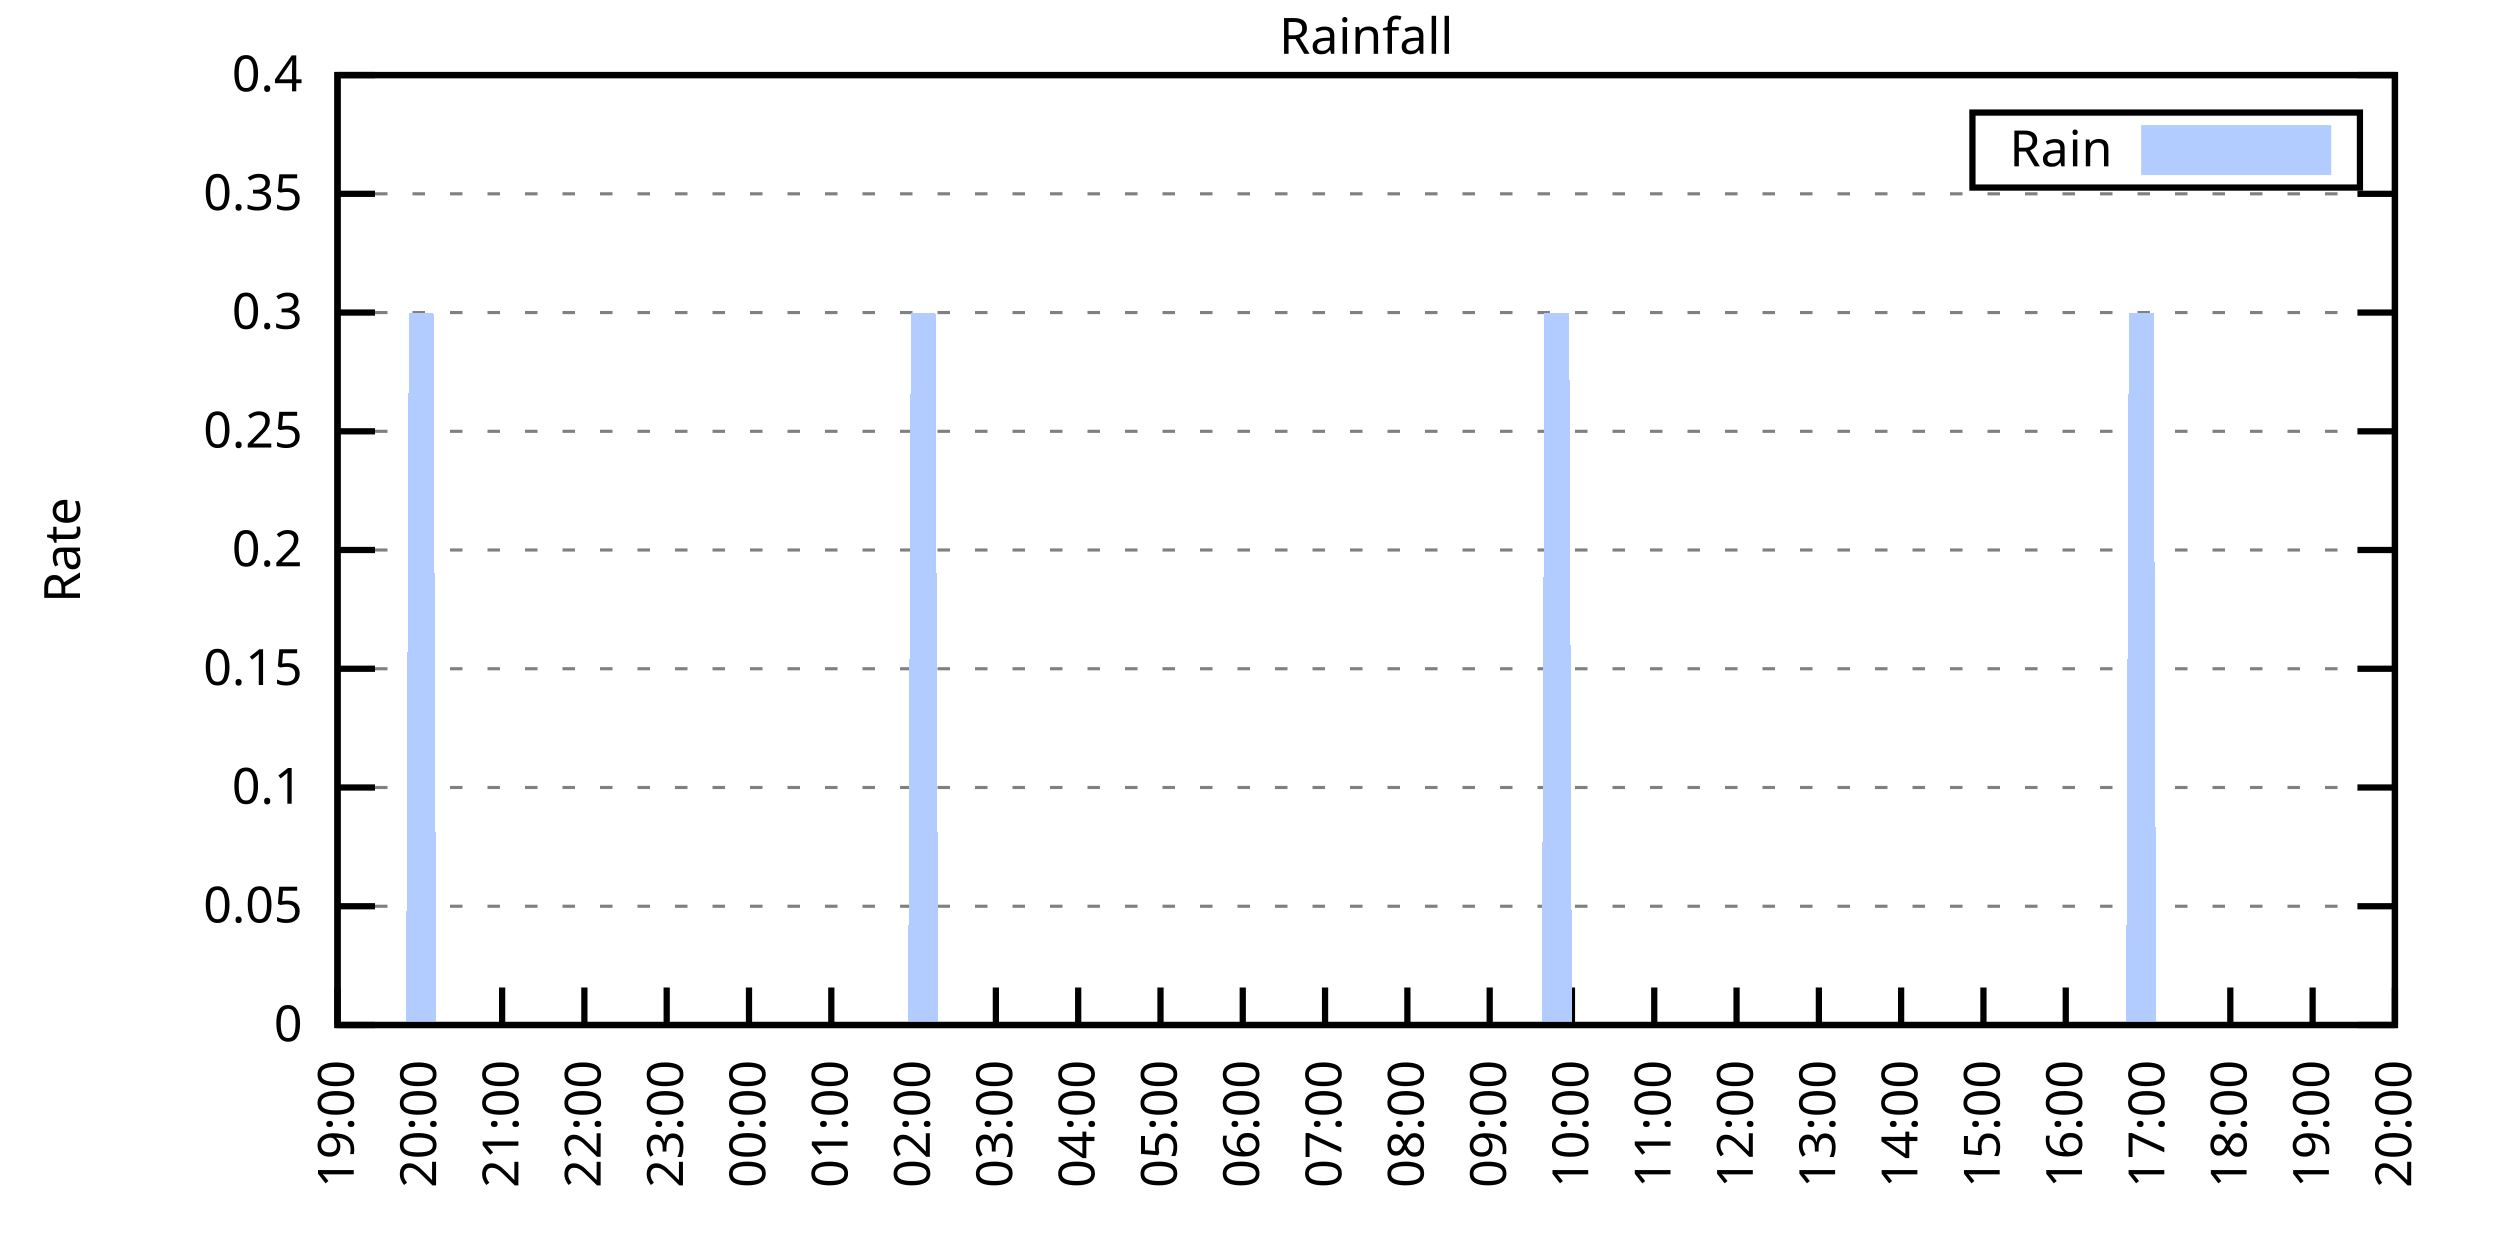
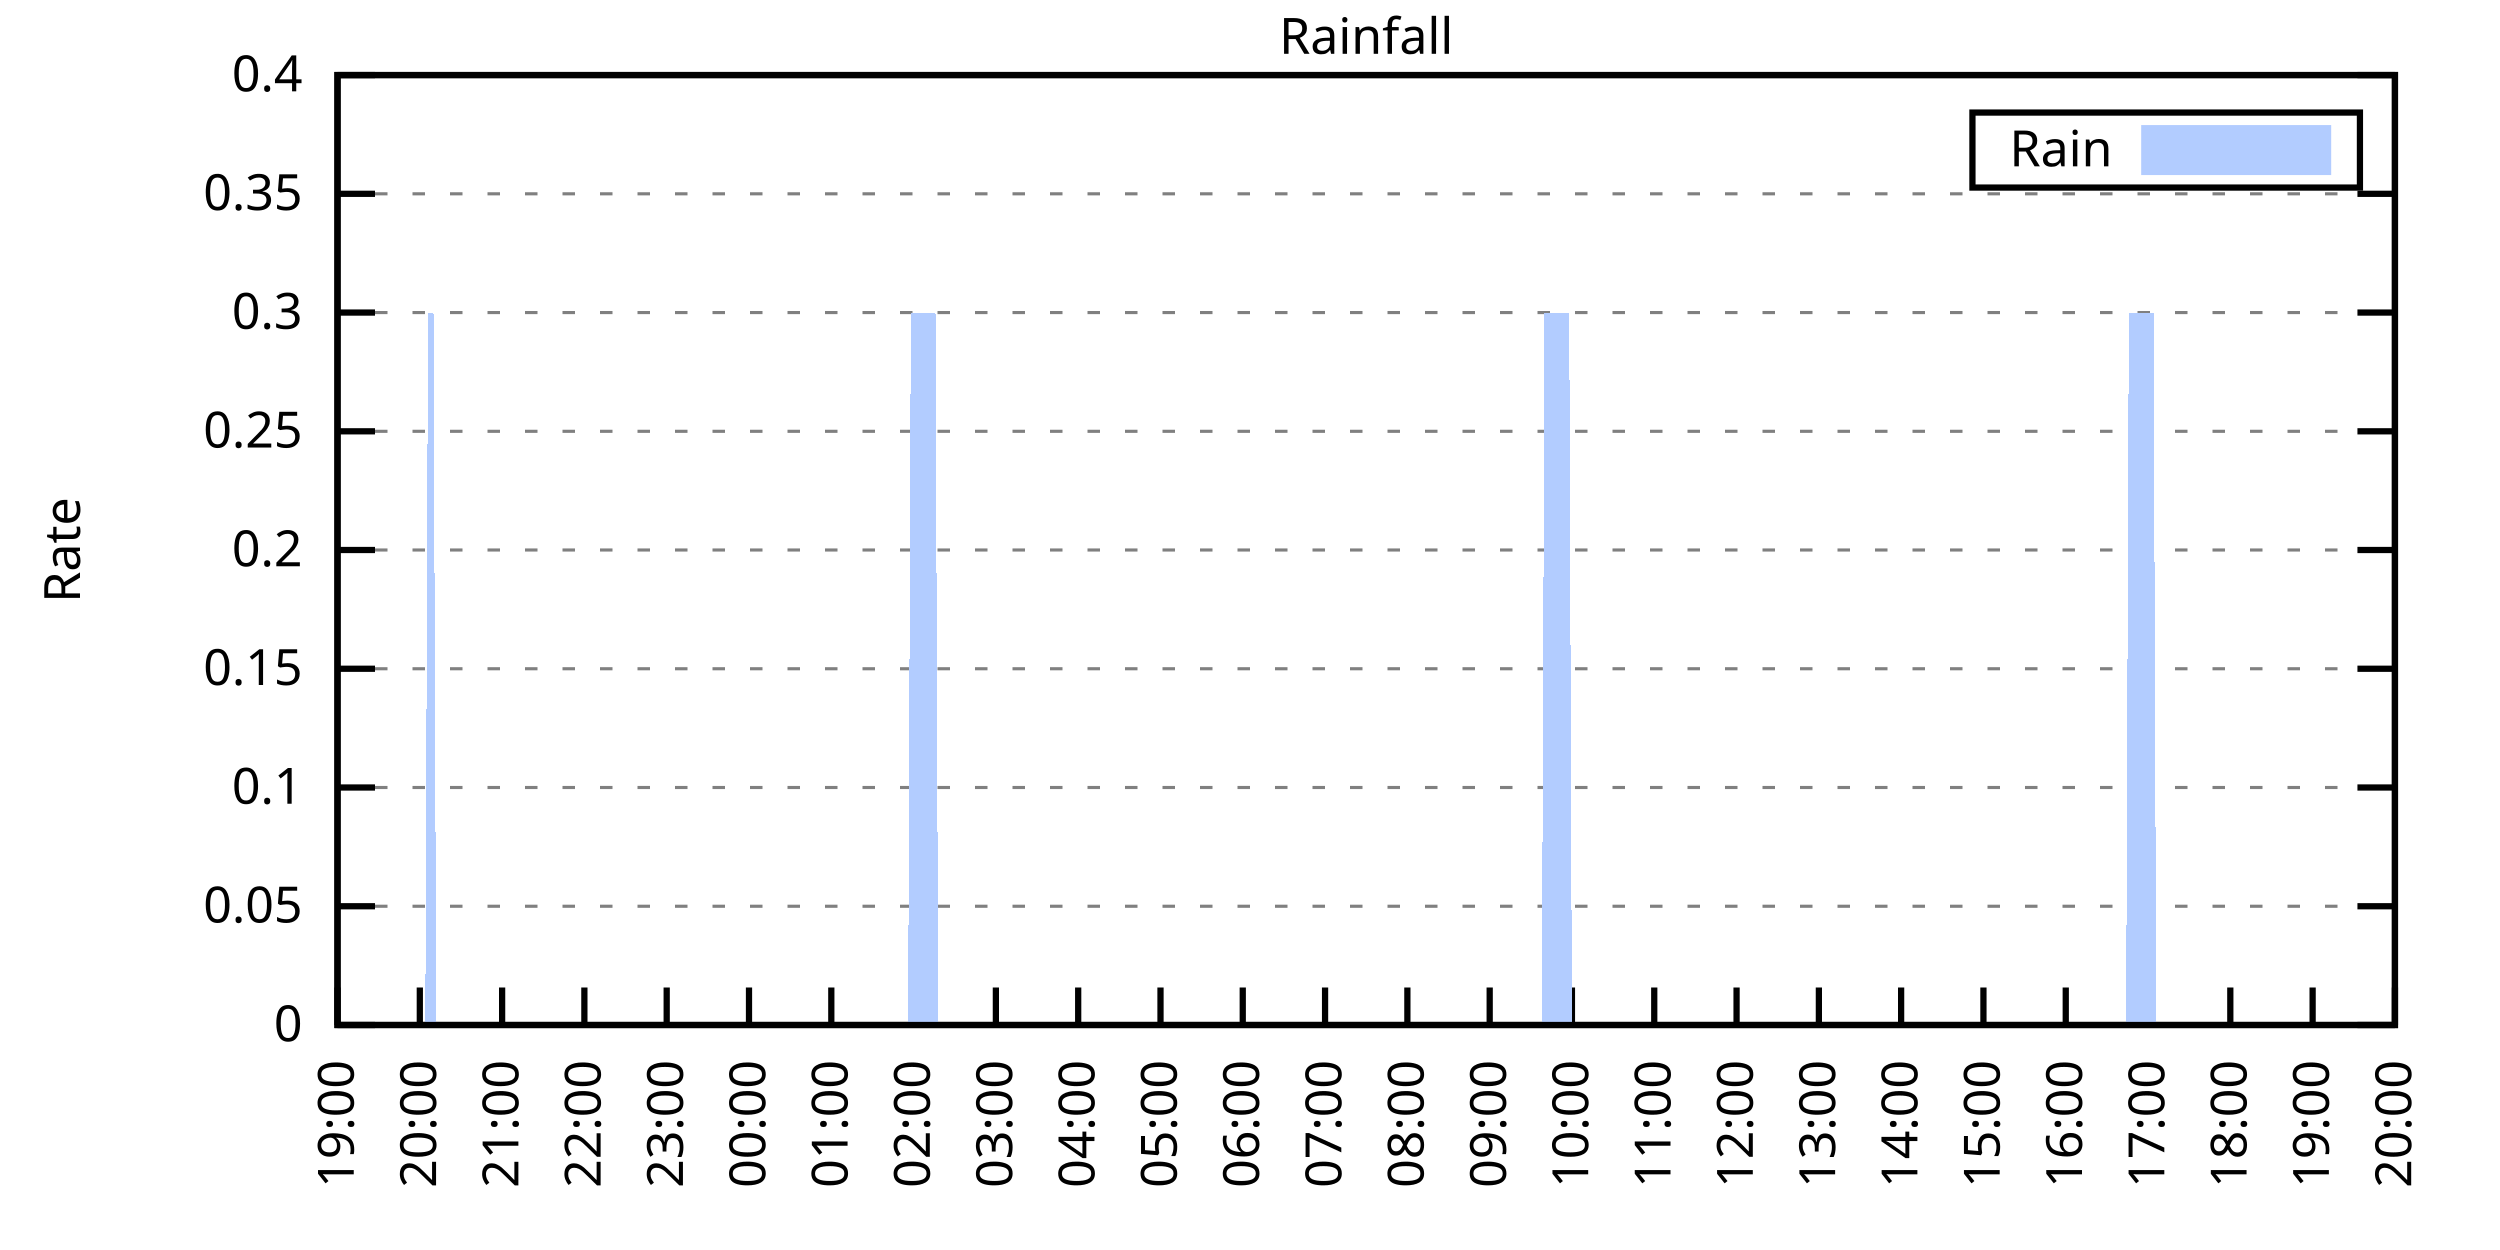
<svg xmlns="http://www.w3.org/2000/svg" xmlns:xlink="http://www.w3.org/1999/xlink" width="400" height="200" viewBox="0 0 400 200">
  <g id="gnuplot_canvas">
    <rect x="0" y="0" width="400" height="200" fill="none" />
    <defs>
      <circle id="gpDot" r="0.5" stroke-width="0.5" stroke="currentColor" />
      <path id="gpPt0" stroke-width="0.333" stroke="currentColor" d="M-1,0 h2 M0,-1 v2" />
      <path id="gpPt1" stroke-width="0.333" stroke="currentColor" d="M-1,-1 L1,1 M1,-1 L-1,1" />
      <path id="gpPt2" stroke-width="0.333" stroke="currentColor" d="M-1,0 L1,0 M0,-1 L0,1 M-1,-1 L1,1 M-1,1 L1,-1" />
      <rect id="gpPt3" stroke-width="0.333" stroke="currentColor" x="-1" y="-1" width="2" height="2" />
      <rect id="gpPt4" stroke-width="0.333" stroke="currentColor" fill="currentColor" x="-1" y="-1" width="2" height="2" />
      <circle id="gpPt5" stroke-width="0.333" stroke="currentColor" cx="0" cy="0" r="1" />
      <use xlink:href="#gpPt5" id="gpPt6" fill="currentColor" stroke="none" />
      <path id="gpPt7" stroke-width="0.333" stroke="currentColor" d="M0,-1.33 L-1.33,0.67 L1.33,0.67 z" />
      <use xlink:href="#gpPt7" id="gpPt8" fill="currentColor" stroke="none" />
      <use xlink:href="#gpPt7" id="gpPt9" stroke="currentColor" transform="rotate(180)" />
      <use xlink:href="#gpPt9" id="gpPt10" fill="currentColor" stroke="none" />
      <use xlink:href="#gpPt3" id="gpPt11" stroke="currentColor" transform="rotate(45)" />
      <use xlink:href="#gpPt11" id="gpPt12" fill="currentColor" stroke="none" />
      <path id="gpPt13" stroke-width="0.333" stroke="currentColor" d="M0,1.330 L1.265,0.411 L0.782,-1.067 L-0.782,-1.076 L-1.265,0.411 z" />
      <use xlink:href="#gpPt13" id="gpPt14" fill="currentColor" stroke="none" />
      <filter id="textbox" filterUnits="objectBoundingBox" x="0" y="0" height="1" width="1">
        <feFlood flood-color="white" flood-opacity="1" result="bgnd" />
        <feComposite in="SourceGraphic" in2="bgnd" operator="atop" />
      </filter>
      <filter id="greybox" filterUnits="objectBoundingBox" x="0" y="0" height="1" width="1">
        <feFlood flood-color="lightgrey" flood-opacity="1" result="grey" />
        <feComposite in="SourceGraphic" in2="grey" operator="atop" />
      </filter>
    </defs>
    <g fill="none" color="white" stroke="currentColor" stroke-width="1.00" stroke-linecap="butt" stroke-linejoin="miter">
</g>
    <g fill="none" color="black" stroke="currentColor" stroke-width="1.00" stroke-linecap="butt" stroke-linejoin="miter">
      <g stroke="none" shape-rendering="crispEdges">
        <polygon fill="rgb(255, 255, 255)" points="54.00,164.00 383.18,164.00 383.18,12.02 54.00,12.02 " />
      </g>
    </g>
    <g fill="none" color="black" stroke="currentColor" stroke-width="1.00" stroke-linecap="butt" stroke-linejoin="miter">
</g>
    <g fill="none" color="black" stroke="black" stroke-width="0.50" stroke-linecap="butt" stroke-linejoin="miter">
</g>
    <g fill="none" color="gray" stroke="currentColor" stroke-width="0.50" stroke-linecap="butt" stroke-linejoin="miter">
      <path stroke="gray" stroke-dasharray="2,4" class="gridline" d="M54.00,164.00 L383.19,164.00  " />
    </g>
    <g fill="none" color="gray" stroke="gray" stroke-width="1.00" stroke-linecap="butt" stroke-linejoin="miter">
</g>
    <g fill="none" color="black" stroke="currentColor" stroke-width="1.00" stroke-linecap="butt" stroke-linejoin="miter">
      <path stroke="black" d="M54.00,164.00 L60.00,164.00 M383.19,164.00 L377.19,164.00  " />
      <g transform="translate(48.40,166.60)" stroke="none" fill="black" font-family="Sans" font-size="8.00" text-anchor="end">
        <text>
          <tspan font-family="Sans"> 0</tspan>
        </text>
      </g>
    </g>
    <g fill="none" color="black" stroke="currentColor" stroke-width="1.00" stroke-linecap="butt" stroke-linejoin="miter">
</g>
    <g fill="none" color="black" stroke="black" stroke-width="0.50" stroke-linecap="butt" stroke-linejoin="miter">
</g>
    <g fill="none" color="gray" stroke="currentColor" stroke-width="0.50" stroke-linecap="butt" stroke-linejoin="miter">
      <path stroke="gray" stroke-dasharray="2,4" class="gridline" d="M54.00,145.00 L383.19,145.00  " />
    </g>
    <g fill="none" color="gray" stroke="gray" stroke-width="1.00" stroke-linecap="butt" stroke-linejoin="miter">
</g>
    <g fill="none" color="black" stroke="currentColor" stroke-width="1.00" stroke-linecap="butt" stroke-linejoin="miter">
      <path stroke="black" d="M54.00,145.00 L60.00,145.00 M383.19,145.00 L377.19,145.00  " />
      <g transform="translate(48.40,147.60)" stroke="none" fill="black" font-family="Sans" font-size="8.00" text-anchor="end">
        <text>
          <tspan font-family="Sans"> 0.05</tspan>
        </text>
      </g>
    </g>
    <g fill="none" color="black" stroke="currentColor" stroke-width="1.00" stroke-linecap="butt" stroke-linejoin="miter">
</g>
    <g fill="none" color="black" stroke="black" stroke-width="0.50" stroke-linecap="butt" stroke-linejoin="miter">
</g>
    <g fill="none" color="gray" stroke="currentColor" stroke-width="0.50" stroke-linecap="butt" stroke-linejoin="miter">
      <path stroke="gray" stroke-dasharray="2,4" class="gridline" d="M54.00,126.00 L383.19,126.00  " />
    </g>
    <g fill="none" color="gray" stroke="gray" stroke-width="1.00" stroke-linecap="butt" stroke-linejoin="miter">
</g>
    <g fill="none" color="black" stroke="currentColor" stroke-width="1.00" stroke-linecap="butt" stroke-linejoin="miter">
      <path stroke="black" d="M54.00,126.00 L60.00,126.00 M383.19,126.00 L377.19,126.00  " />
      <g transform="translate(48.40,128.60)" stroke="none" fill="black" font-family="Sans" font-size="8.00" text-anchor="end">
        <text>
          <tspan font-family="Sans"> 0.1</tspan>
        </text>
      </g>
    </g>
    <g fill="none" color="black" stroke="currentColor" stroke-width="1.00" stroke-linecap="butt" stroke-linejoin="miter">
</g>
    <g fill="none" color="black" stroke="black" stroke-width="0.50" stroke-linecap="butt" stroke-linejoin="miter">
</g>
    <g fill="none" color="gray" stroke="currentColor" stroke-width="0.50" stroke-linecap="butt" stroke-linejoin="miter">
      <path stroke="gray" stroke-dasharray="2,4" class="gridline" d="M54.00,107.00 L383.19,107.00  " />
    </g>
    <g fill="none" color="gray" stroke="gray" stroke-width="1.00" stroke-linecap="butt" stroke-linejoin="miter">
</g>
    <g fill="none" color="black" stroke="currentColor" stroke-width="1.00" stroke-linecap="butt" stroke-linejoin="miter">
      <path stroke="black" d="M54.00,107.00 L60.00,107.00 M383.19,107.00 L377.19,107.00  " />
      <g transform="translate(48.40,109.60)" stroke="none" fill="black" font-family="Sans" font-size="8.00" text-anchor="end">
        <text>
          <tspan font-family="Sans"> 0.15</tspan>
        </text>
      </g>
    </g>
    <g fill="none" color="black" stroke="currentColor" stroke-width="1.00" stroke-linecap="butt" stroke-linejoin="miter">
</g>
    <g fill="none" color="black" stroke="black" stroke-width="0.50" stroke-linecap="butt" stroke-linejoin="miter">
</g>
    <g fill="none" color="gray" stroke="currentColor" stroke-width="0.50" stroke-linecap="butt" stroke-linejoin="miter">
      <path stroke="gray" stroke-dasharray="2,4" class="gridline" d="M54.00,88.00 L383.19,88.00  " />
    </g>
    <g fill="none" color="gray" stroke="gray" stroke-width="1.00" stroke-linecap="butt" stroke-linejoin="miter">
</g>
    <g fill="none" color="black" stroke="currentColor" stroke-width="1.00" stroke-linecap="butt" stroke-linejoin="miter">
      <path stroke="black" d="M54.00,88.00 L60.00,88.00 M383.19,88.00 L377.19,88.00  " />
      <g transform="translate(48.40,90.60)" stroke="none" fill="black" font-family="Sans" font-size="8.00" text-anchor="end">
        <text>
          <tspan font-family="Sans"> 0.2</tspan>
        </text>
      </g>
    </g>
    <g fill="none" color="black" stroke="currentColor" stroke-width="1.00" stroke-linecap="butt" stroke-linejoin="miter">
</g>
    <g fill="none" color="black" stroke="black" stroke-width="0.50" stroke-linecap="butt" stroke-linejoin="miter">
</g>
    <g fill="none" color="gray" stroke="currentColor" stroke-width="0.50" stroke-linecap="butt" stroke-linejoin="miter">
      <path stroke="gray" stroke-dasharray="2,4" class="gridline" d="M54.00,69.01 L383.19,69.01  " />
    </g>
    <g fill="none" color="gray" stroke="gray" stroke-width="1.00" stroke-linecap="butt" stroke-linejoin="miter">
</g>
    <g fill="none" color="black" stroke="currentColor" stroke-width="1.00" stroke-linecap="butt" stroke-linejoin="miter">
      <path stroke="black" d="M54.00,69.01 L60.00,69.01 M383.19,69.01 L377.19,69.01  " />
      <g transform="translate(48.40,71.61)" stroke="none" fill="black" font-family="Sans" font-size="8.00" text-anchor="end">
        <text>
          <tspan font-family="Sans"> 0.25</tspan>
        </text>
      </g>
    </g>
    <g fill="none" color="black" stroke="currentColor" stroke-width="1.00" stroke-linecap="butt" stroke-linejoin="miter">
</g>
    <g fill="none" color="black" stroke="black" stroke-width="0.50" stroke-linecap="butt" stroke-linejoin="miter">
</g>
    <g fill="none" color="gray" stroke="currentColor" stroke-width="0.50" stroke-linecap="butt" stroke-linejoin="miter">
      <path stroke="gray" stroke-dasharray="2,4" class="gridline" d="M54.00,50.01 L383.19,50.01  " />
    </g>
    <g fill="none" color="gray" stroke="gray" stroke-width="1.00" stroke-linecap="butt" stroke-linejoin="miter">
</g>
    <g fill="none" color="black" stroke="currentColor" stroke-width="1.00" stroke-linecap="butt" stroke-linejoin="miter">
      <path stroke="black" d="M54.00,50.01 L60.00,50.01 M383.19,50.01 L377.19,50.01  " />
      <g transform="translate(48.40,52.61)" stroke="none" fill="black" font-family="Sans" font-size="8.00" text-anchor="end">
        <text>
          <tspan font-family="Sans"> 0.3</tspan>
        </text>
      </g>
    </g>
    <g fill="none" color="black" stroke="currentColor" stroke-width="1.00" stroke-linecap="butt" stroke-linejoin="miter">
</g>
    <g fill="none" color="black" stroke="black" stroke-width="0.50" stroke-linecap="butt" stroke-linejoin="miter">
</g>
    <g fill="none" color="gray" stroke="currentColor" stroke-width="0.50" stroke-linecap="butt" stroke-linejoin="miter">
      <path stroke="gray" stroke-dasharray="2,4" class="gridline" d="M54.00,31.01 L383.19,31.01  " />
    </g>
    <g fill="none" color="gray" stroke="gray" stroke-width="1.00" stroke-linecap="butt" stroke-linejoin="miter">
</g>
    <g fill="none" color="black" stroke="currentColor" stroke-width="1.00" stroke-linecap="butt" stroke-linejoin="miter">
      <path stroke="black" d="M54.00,31.01 L60.00,31.01 M383.19,31.01 L377.19,31.01  " />
      <g transform="translate(48.40,33.61)" stroke="none" fill="black" font-family="Sans" font-size="8.00" text-anchor="end">
        <text>
          <tspan font-family="Sans"> 0.35</tspan>
        </text>
      </g>
    </g>
    <g fill="none" color="black" stroke="currentColor" stroke-width="1.00" stroke-linecap="butt" stroke-linejoin="miter">
</g>
    <g fill="none" color="black" stroke="black" stroke-width="0.50" stroke-linecap="butt" stroke-linejoin="miter">
</g>
    <g fill="none" color="gray" stroke="currentColor" stroke-width="0.50" stroke-linecap="butt" stroke-linejoin="miter">
      <path stroke="gray" stroke-dasharray="2,4" class="gridline" d="M54.00,12.01 L383.19,12.01  " />
    </g>
    <g fill="none" color="gray" stroke="gray" stroke-width="1.00" stroke-linecap="butt" stroke-linejoin="miter">
</g>
    <g fill="none" color="black" stroke="currentColor" stroke-width="1.00" stroke-linecap="butt" stroke-linejoin="miter">
      <path stroke="black" d="M54.00,12.01 L60.00,12.01 M383.19,12.01 L377.19,12.01  " />
      <g transform="translate(48.40,14.61)" stroke="none" fill="black" font-family="Sans" font-size="8.00" text-anchor="end">
        <text>
          <tspan font-family="Sans"> 0.4</tspan>
        </text>
      </g>
    </g>
    <g fill="none" color="black" stroke="currentColor" stroke-width="1.00" stroke-linecap="butt" stroke-linejoin="miter">
      <path stroke="black" d="M54.00,164.00 L54.00,158.00  " />
      <g transform="translate(56.60,169.60) rotate(270.00)" stroke="none" fill="black" font-family="Sans" font-size="8.00" text-anchor="end">
        <text>
          <tspan font-family="Sans">19:00</tspan>
        </text>
      </g>
    </g>
    <g fill="none" color="black" stroke="currentColor" stroke-width="1.00" stroke-linecap="butt" stroke-linejoin="miter">
      <path stroke="black" d="M67.17,164.00 L67.17,158.00  " />
      <g transform="translate(69.77,169.60) rotate(270.00)" stroke="none" fill="black" font-family="Sans" font-size="8.00" text-anchor="end">
        <text>
          <tspan font-family="Sans">20:00</tspan>
        </text>
      </g>
    </g>
    <g fill="none" color="black" stroke="currentColor" stroke-width="1.00" stroke-linecap="butt" stroke-linejoin="miter">
      <path stroke="black" d="M80.34,164.00 L80.34,158.00  " />
      <g transform="translate(82.94,169.60) rotate(270.00)" stroke="none" fill="black" font-family="Sans" font-size="8.00" text-anchor="end">
        <text>
          <tspan font-family="Sans">21:00</tspan>
        </text>
      </g>
    </g>
    <g fill="none" color="black" stroke="currentColor" stroke-width="1.00" stroke-linecap="butt" stroke-linejoin="miter">
      <path stroke="black" d="M93.50,164.00 L93.50,158.00  " />
      <g transform="translate(96.10,169.60) rotate(270.00)" stroke="none" fill="black" font-family="Sans" font-size="8.00" text-anchor="end">
        <text>
          <tspan font-family="Sans">22:00</tspan>
        </text>
      </g>
    </g>
    <g fill="none" color="black" stroke="currentColor" stroke-width="1.00" stroke-linecap="butt" stroke-linejoin="miter">
      <path stroke="black" d="M106.67,164.00 L106.67,158.00  " />
      <g transform="translate(109.27,169.60) rotate(270.00)" stroke="none" fill="black" font-family="Sans" font-size="8.00" text-anchor="end">
        <text>
          <tspan font-family="Sans">23:00</tspan>
        </text>
      </g>
    </g>
    <g fill="none" color="black" stroke="currentColor" stroke-width="1.00" stroke-linecap="butt" stroke-linejoin="miter">
      <path stroke="black" d="M119.84,164.00 L119.84,158.00  " />
      <g transform="translate(122.44,169.60) rotate(270.00)" stroke="none" fill="black" font-family="Sans" font-size="8.00" text-anchor="end">
        <text>
          <tspan font-family="Sans">00:00</tspan>
        </text>
      </g>
    </g>
    <g fill="none" color="black" stroke="currentColor" stroke-width="1.00" stroke-linecap="butt" stroke-linejoin="miter">
      <path stroke="black" d="M133.01,164.00 L133.01,158.00  " />
      <g transform="translate(135.61,169.60) rotate(270.00)" stroke="none" fill="black" font-family="Sans" font-size="8.00" text-anchor="end">
        <text>
          <tspan font-family="Sans">01:00</tspan>
        </text>
      </g>
    </g>
    <g fill="none" color="black" stroke="currentColor" stroke-width="1.00" stroke-linecap="butt" stroke-linejoin="miter">
      <path stroke="black" d="M146.17,164.00 L146.17,158.00  " />
      <g transform="translate(148.77,169.60) rotate(270.00)" stroke="none" fill="black" font-family="Sans" font-size="8.00" text-anchor="end">
        <text>
          <tspan font-family="Sans">02:00</tspan>
        </text>
      </g>
    </g>
    <g fill="none" color="black" stroke="currentColor" stroke-width="1.00" stroke-linecap="butt" stroke-linejoin="miter">
      <path stroke="black" d="M159.34,164.00 L159.34,158.00  " />
      <g transform="translate(161.94,169.60) rotate(270.00)" stroke="none" fill="black" font-family="Sans" font-size="8.00" text-anchor="end">
        <text>
          <tspan font-family="Sans">03:00</tspan>
        </text>
      </g>
    </g>
    <g fill="none" color="black" stroke="currentColor" stroke-width="1.00" stroke-linecap="butt" stroke-linejoin="miter">
      <path stroke="black" d="M172.51,164.00 L172.51,158.00  " />
      <g transform="translate(175.11,169.60) rotate(270.00)" stroke="none" fill="black" font-family="Sans" font-size="8.00" text-anchor="end">
        <text>
          <tspan font-family="Sans">04:00</tspan>
        </text>
      </g>
    </g>
    <g fill="none" color="black" stroke="currentColor" stroke-width="1.00" stroke-linecap="butt" stroke-linejoin="miter">
      <path stroke="black" d="M185.68,164.00 L185.68,158.00  " />
      <g transform="translate(188.28,169.60) rotate(270.00)" stroke="none" fill="black" font-family="Sans" font-size="8.00" text-anchor="end">
        <text>
          <tspan font-family="Sans">05:00</tspan>
        </text>
      </g>
    </g>
    <g fill="none" color="black" stroke="currentColor" stroke-width="1.00" stroke-linecap="butt" stroke-linejoin="miter">
      <path stroke="black" d="M198.84,164.00 L198.84,158.00  " />
      <g transform="translate(201.44,169.60) rotate(270.00)" stroke="none" fill="black" font-family="Sans" font-size="8.00" text-anchor="end">
        <text>
          <tspan font-family="Sans">06:00</tspan>
        </text>
      </g>
    </g>
    <g fill="none" color="black" stroke="currentColor" stroke-width="1.00" stroke-linecap="butt" stroke-linejoin="miter">
      <path stroke="black" d="M212.01,164.00 L212.01,158.00  " />
      <g transform="translate(214.61,169.60) rotate(270.00)" stroke="none" fill="black" font-family="Sans" font-size="8.00" text-anchor="end">
        <text>
          <tspan font-family="Sans">07:00</tspan>
        </text>
      </g>
    </g>
    <g fill="none" color="black" stroke="currentColor" stroke-width="1.00" stroke-linecap="butt" stroke-linejoin="miter">
      <path stroke="black" d="M225.18,164.00 L225.18,158.00  " />
      <g transform="translate(227.78,169.60) rotate(270.00)" stroke="none" fill="black" font-family="Sans" font-size="8.00" text-anchor="end">
        <text>
          <tspan font-family="Sans">08:00</tspan>
        </text>
      </g>
    </g>
    <g fill="none" color="black" stroke="currentColor" stroke-width="1.00" stroke-linecap="butt" stroke-linejoin="miter">
      <path stroke="black" d="M238.35,164.00 L238.35,158.00  " />
      <g transform="translate(240.95,169.60) rotate(270.00)" stroke="none" fill="black" font-family="Sans" font-size="8.00" text-anchor="end">
        <text>
          <tspan font-family="Sans">09:00</tspan>
        </text>
      </g>
    </g>
    <g fill="none" color="black" stroke="currentColor" stroke-width="1.00" stroke-linecap="butt" stroke-linejoin="miter">
      <path stroke="black" d="M251.51,164.00 L251.51,158.00  " />
      <g transform="translate(254.11,169.60) rotate(270.00)" stroke="none" fill="black" font-family="Sans" font-size="8.00" text-anchor="end">
        <text>
          <tspan font-family="Sans">10:00</tspan>
        </text>
      </g>
    </g>
    <g fill="none" color="black" stroke="currentColor" stroke-width="1.00" stroke-linecap="butt" stroke-linejoin="miter">
      <path stroke="black" d="M264.68,164.00 L264.68,158.00  " />
      <g transform="translate(267.28,169.60) rotate(270.00)" stroke="none" fill="black" font-family="Sans" font-size="8.00" text-anchor="end">
        <text>
          <tspan font-family="Sans">11:00</tspan>
        </text>
      </g>
    </g>
    <g fill="none" color="black" stroke="currentColor" stroke-width="1.00" stroke-linecap="butt" stroke-linejoin="miter">
      <path stroke="black" d="M277.85,164.00 L277.85,158.00  " />
      <g transform="translate(280.45,169.60) rotate(270.00)" stroke="none" fill="black" font-family="Sans" font-size="8.00" text-anchor="end">
        <text>
          <tspan font-family="Sans">12:00</tspan>
        </text>
      </g>
    </g>
    <g fill="none" color="black" stroke="currentColor" stroke-width="1.00" stroke-linecap="butt" stroke-linejoin="miter">
      <path stroke="black" d="M291.02,164.00 L291.02,158.00  " />
      <g transform="translate(293.62,169.60) rotate(270.00)" stroke="none" fill="black" font-family="Sans" font-size="8.00" text-anchor="end">
        <text>
          <tspan font-family="Sans">13:00</tspan>
        </text>
      </g>
    </g>
    <g fill="none" color="black" stroke="currentColor" stroke-width="1.00" stroke-linecap="butt" stroke-linejoin="miter">
      <path stroke="black" d="M304.18,164.00 L304.18,158.00  " />
      <g transform="translate(306.78,169.60) rotate(270.00)" stroke="none" fill="black" font-family="Sans" font-size="8.00" text-anchor="end">
        <text>
          <tspan font-family="Sans">14:00</tspan>
        </text>
      </g>
    </g>
    <g fill="none" color="black" stroke="currentColor" stroke-width="1.00" stroke-linecap="butt" stroke-linejoin="miter">
      <path stroke="black" d="M317.35,164.00 L317.35,158.00  " />
      <g transform="translate(319.95,169.60) rotate(270.00)" stroke="none" fill="black" font-family="Sans" font-size="8.00" text-anchor="end">
        <text>
          <tspan font-family="Sans">15:00</tspan>
        </text>
      </g>
    </g>
    <g fill="none" color="black" stroke="currentColor" stroke-width="1.00" stroke-linecap="butt" stroke-linejoin="miter">
      <path stroke="black" d="M330.52,164.00 L330.52,158.00  " />
      <g transform="translate(333.12,169.60) rotate(270.00)" stroke="none" fill="black" font-family="Sans" font-size="8.00" text-anchor="end">
        <text>
          <tspan font-family="Sans">16:00</tspan>
        </text>
      </g>
    </g>
    <g fill="none" color="black" stroke="currentColor" stroke-width="1.00" stroke-linecap="butt" stroke-linejoin="miter">
      <path stroke="black" d="M343.69,164.00 L343.69,158.00  " />
      <g transform="translate(346.29,169.60) rotate(270.00)" stroke="none" fill="black" font-family="Sans" font-size="8.00" text-anchor="end">
        <text>
          <tspan font-family="Sans">17:00</tspan>
        </text>
      </g>
    </g>
    <g fill="none" color="black" stroke="currentColor" stroke-width="1.00" stroke-linecap="butt" stroke-linejoin="miter">
      <path stroke="black" d="M356.85,164.00 L356.85,158.00  " />
      <g transform="translate(359.45,169.60) rotate(270.00)" stroke="none" fill="black" font-family="Sans" font-size="8.00" text-anchor="end">
        <text>
          <tspan font-family="Sans">18:00</tspan>
        </text>
      </g>
    </g>
    <g fill="none" color="black" stroke="currentColor" stroke-width="1.00" stroke-linecap="butt" stroke-linejoin="miter">
      <path stroke="black" d="M370.02,164.00 L370.02,158.00  " />
      <g transform="translate(372.62,169.60) rotate(270.00)" stroke="none" fill="black" font-family="Sans" font-size="8.00" text-anchor="end">
        <text>
          <tspan font-family="Sans">19:00</tspan>
        </text>
      </g>
    </g>
    <g fill="none" color="black" stroke="currentColor" stroke-width="1.00" stroke-linecap="butt" stroke-linejoin="miter">
      <path stroke="black" d="M383.19,164.00 L383.19,158.00  " />
      <g transform="translate(385.79,169.60) rotate(270.00)" stroke="none" fill="black" font-family="Sans" font-size="8.00" text-anchor="end">
        <text>
          <tspan font-family="Sans">20:00</tspan>
        </text>
      </g>
    </g>
    <g fill="none" color="black" stroke="currentColor" stroke-width="1.00" stroke-linecap="butt" stroke-linejoin="miter">
</g>
    <g fill="none" color="black" stroke="currentColor" stroke-width="1.00" stroke-linecap="butt" stroke-linejoin="miter">
      <path stroke="black" d="M54.00,12.01 L54.00,164.00 L383.19,164.00 L383.19,12.01 L54.00,12.01 Z  " />
    </g>
    <g fill="none" color="black" stroke="currentColor" stroke-width="1.00" stroke-linecap="butt" stroke-linejoin="miter">
</g>
    <g fill="none" color="black" stroke="currentColor" stroke-width="1.00" stroke-linecap="butt" stroke-linejoin="miter">
      <path stroke="black" d="M315.59,30.01 L315.59,18.01 L377.59,18.01 L377.59,30.01 L315.59,30.01 Z  " />
    </g>
    <g id="Rainfall_plot_1">
      <g fill="none" color="white" stroke="black" stroke-width="2.00" stroke-linecap="butt" stroke-linejoin="miter">
</g>
      <g fill="none" color="black" stroke="currentColor" stroke-width="2.00" stroke-linecap="butt" stroke-linejoin="miter">
        <g transform="translate(337.99,26.61)" stroke="none" fill="black" font-family="Sans" font-size="8.00" text-anchor="end">
          <text>
            <tspan font-family="Sans">Rain</tspan>
          </text>
        </g>
      </g>
      <g fill="none" color="black" stroke="currentColor" stroke-width="2.00" stroke-linecap="butt" stroke-linejoin="miter">
        <g stroke="none" shape-rendering="crispEdges">
          <polygon fill="rgb(178, 204, 255)" points="343.59,27.01 371.99,27.01 371.99,21.01 343.59,21.01 " />
        </g>
        <path stroke="rgb(178, 204, 255)" d="M343.59,27.01 L371.99,27.01 L371.99,21.01 L343.59,21.01 L343.59,27.01 Z  " />
      </g>
      <g fill="none" color="black" stroke="currentColor" stroke-width="2.00" stroke-linecap="butt" stroke-linejoin="miter">
        <g stroke="none" shape-rendering="crispEdges">
-           <polygon fill="rgb(178, 204, 255)" points="61.02,164.00 61.46,164.00 61.90,164.00 62.34,164.00 62.78,164.00 63.22,164.00 63.66,164.00 64.10,164.00 64.53,164.00 64.97,164.00 65.41,50.01 65.85,50.01 66.29,50.01 66.73,50.01 67.17,50.01 67.61,50.01 68.05,50.01 68.48,50.01 68.92,50.01 69.36,50.01 69.80,164.00 70.24,164.00 70.68,164.00 71.12,164.00 71.56,164.00 72.00,164.00 72.43,164.00 72.87,164.00 73.31,164.00 73.75,164.00 74.19,164.00 74.63,164.00 75.07,164.00 75.51,164.00 75.95,164.00 76.38,164.00 76.82,164.00 77.26,164.00 77.70,164.00 78.14,164.00 78.58,164.00 79.02,164.00 79.46,164.00 79.90,164.00 80.34,164.00 80.77,164.00 81.21,164.00 81.65,164.00 82.09,164.00 82.53,164.00 82.97,164.00 83.41,164.00 83.85,164.00 84.29,164.00 84.72,164.00 85.16,164.00 85.60,164.00 86.04,164.00 86.48,164.00 86.92,164.00 87.36,164.00 87.80,164.00 88.24,164.00 88.67,164.00 89.11,164.00 89.55,164.00 89.99,164.00 90.43,164.00 90.87,164.00 91.31,164.00 91.75,164.00 92.19,164.00 92.62,164.00 93.06,164.00 93.50,164.00 93.94,164.00 94.38,164.00 94.82,164.00 95.26,164.00 95.70,164.00 96.14,164.00 96.58,164.00 97.01,164.00 97.45,164.00 97.89,164.00 98.33,164.00 98.77,164.00 99.21,164.00 99.65,164.00 100.09,164.00 100.53,164.00 100.96,164.00 101.40,164.00 101.84,164.00 102.28,164.00 102.72,164.00 103.16,164.00 103.60,164.00 104.04,164.00 104.48,164.00 104.91,164.00 105.35,164.00 105.79,164.00 106.23,164.00 106.67,164.00 107.11,164.00 107.55,164.00 107.99,164.00 108.43,164.00 108.87,164.00 109.30,164.00 109.74,164.00 110.18,164.00 110.62,164.00 111.06,164.00 111.50,164.00 111.94,164.00 112.38,164.00 112.82,164.00 113.25,164.00 113.69,164.00 114.13,164.00 114.57,164.00 115.01,164.00 115.45,164.00 115.89,164.00 116.33,164.00 116.77,164.00 117.20,164.00 117.64,164.00 118.08,164.00 118.52,164.00 118.96,164.00 119.40,164.00 119.84,164.00 120.28,164.00 120.72,164.00 121.15,164.00 121.59,164.00 122.03,164.00 122.47,164.00 122.91,164.00 123.35,164.00 123.79,164.00 124.23,164.00 124.67,164.00 125.11,164.00 125.54,164.00 125.98,164.00 126.42,164.00 126.86,164.00 127.30,164.00 127.74,164.00 128.18,164.00 128.62,164.00 129.06,164.00 129.49,164.00 129.93,164.00 130.37,164.00 130.81,164.00 131.25,164.00 131.69,164.00 132.13,164.00 132.57,164.00 133.01,164.00 133.44,164.00 133.88,164.00 134.32,164.00 134.76,164.00 135.20,164.00 135.64,164.00 136.08,164.00 136.52,164.00 136.96,164.00 137.39,164.00 137.83,164.00 138.27,164.00 138.71,164.00 139.15,164.00 139.59,164.00 140.03,164.00 140.47,164.00 140.91,164.00 141.35,164.00 141.78,164.00 142.22,164.00 142.66,164.00 143.10,164.00 143.54,164.00 143.98,164.00 144.42,164.00 144.86,164.00 145.30,164.00 145.73,50.01 146.17,50.01 146.61,50.01 147.05,50.01 147.49,50.01 147.93,50.01 148.37,50.01 148.81,50.01 149.25,50.01 149.68,50.01 150.12,164.00 150.56,164.00 151.00,164.00 151.44,164.00 151.88,164.00 152.32,164.00 152.76,164.00 153.20,164.00 153.63,164.00 154.07,164.00 154.51,164.00 154.95,164.00 155.39,164.00 155.83,164.00 156.27,164.00 156.71,164.00 157.15,164.00 157.59,164.00 158.02,164.00 158.46,164.00 158.90,164.00 159.34,164.00 159.78,164.00 160.22,164.00 160.66,164.00 161.10,164.00 161.54,164.00 161.97,164.00 162.41,164.00 162.85,164.00 163.29,164.00 163.73,164.00 164.17,164.00 164.61,164.00 165.05,164.00 165.49,164.00 165.92,164.00 166.36,164.00 166.80,164.00 167.24,164.00 167.68,164.00 168.12,164.00 168.56,164.00 169.00,164.00 169.44,164.00 169.87,164.00 170.31,164.00 170.75,164.00 171.19,164.00 171.63,164.00 172.07,164.00 172.51,164.00 172.95,164.00 173.39,164.00 173.83,164.00 174.26,164.00 174.70,164.00 175.14,164.00 175.58,164.00 176.02,164.00 176.46,164.00 176.90,164.00 177.34,164.00 177.78,164.00 178.21,164.00 178.65,164.00 179.09,164.00 179.53,164.00 179.97,164.00 180.41,164.00 180.85,164.00 181.29,164.00 181.73,164.00 182.16,164.00 182.60,164.00 183.04,164.00 183.48,164.00 183.92,164.00 184.36,164.00 184.80,164.00 185.24,164.00 185.68,164.00 186.11,164.00 186.55,164.00 186.99,164.00 187.43,164.00 187.87,164.00 188.31,164.00 188.75,164.00 189.19,164.00 189.63,164.00 190.07,164.00 190.50,164.00 190.94,164.00 191.38,164.00 191.82,164.00 192.26,164.00 192.70,164.00 193.14,164.00 193.58,164.00 194.02,164.00 194.45,164.00 194.89,164.00 195.33,164.00 195.77,164.00 196.21,164.00 196.65,164.00 197.09,164.00 197.53,164.00 197.97,164.00 198.40,164.00 198.84,164.00 199.28,164.00 199.72,164.00 200.16,164.00 200.60,164.00 201.04,164.00 201.48,164.00 201.92,164.00 202.35,164.00 202.79,164.00 203.23,164.00 203.67,164.00 204.11,164.00 204.55,164.00 204.99,164.00 205.43,164.00 205.87,164.00 206.31,164.00 206.74,164.00 207.18,164.00 207.62,164.00 208.06,164.00 208.50,164.00 208.94,164.00 209.38,164.00 209.82,164.00 210.26,164.00 210.69,164.00 211.13,164.00 211.57,164.00 212.01,164.00 212.45,164.00 212.89,164.00 213.33,164.00 213.77,164.00 214.21,164.00 214.64,164.00 215.08,164.00 215.52,164.00 215.96,164.00 216.40,164.00 216.84,164.00 217.28,164.00 217.72,164.00 218.16,164.00 218.60,164.00 219.03,164.00 219.47,164.00 219.91,164.00 220.35,164.00 220.79,164.00 221.23,164.00 221.67,164.00 222.11,164.00 222.55,164.00 222.98,164.00 223.42,164.00 223.86,164.00 224.30,164.00 224.74,164.00 225.18,164.00 225.62,164.00 226.06,164.00 226.50,164.00 226.93,164.00 227.37,164.00 227.81,164.00 228.25,164.00 228.69,164.00 229.13,164.00 229.57,164.00 230.01,164.00 230.45,164.00 230.88,164.00 231.32,164.00 231.76,164.00 232.20,164.00 232.64,164.00 233.08,164.00 233.52,164.00 233.96,164.00 234.40,164.00 234.84,164.00 235.27,164.00 235.71,164.00 236.15,164.00 236.59,164.00 237.03,164.00 237.47,164.00 237.91,164.00 238.35,164.00 238.79,164.00 239.22,164.00 239.66,164.00 240.10,164.00 240.54,164.00 240.98,164.00 241.42,164.00 241.86,164.00 242.30,164.00 242.74,164.00 243.17,164.00 243.61,164.00 244.05,164.00 244.49,164.00 244.93,164.00 245.37,164.00 245.81,164.00 246.25,164.00 246.69,164.00 247.12,50.01 247.56,50.01 248.00,50.01 248.44,50.01 248.88,50.01 249.32,50.01 249.76,50.01 250.20,50.01 250.64,50.01 251.08,50.01 251.51,164.00 251.95,164.00 252.39,164.00 252.83,164.00 253.27,164.00 253.71,164.00 254.15,164.00 254.59,164.00 255.03,164.00 255.46,164.00 255.90,164.00 256.34,164.00 256.78,164.00 257.22,164.00 257.66,164.00 258.10,164.00 258.54,164.00 258.98,164.00 259.41,164.00 259.85,164.00 260.29,164.00 260.73,164.00 261.17,164.00 261.61,164.00 262.05,164.00 262.49,164.00 262.93,164.00 263.36,164.00 263.80,164.00 264.24,164.00 264.68,164.00 265.12,164.00 265.56,164.00 266.00,164.00 266.44,164.00 266.88,164.00 267.32,164.00 267.75,164.00 268.19,164.00 268.63,164.00 269.07,164.00 269.51,164.00 269.95,164.00 270.39,164.00 270.83,164.00 271.27,164.00 271.70,164.00 272.14,164.00 272.58,164.00 273.02,164.00 273.46,164.00 273.90,164.00 274.34,164.00 274.78,164.00 275.22,164.00 275.65,164.00 276.09,164.00 276.53,164.00 276.97,164.00 277.41,164.00 277.85,164.00 278.29,164.00 278.73,164.00 279.17,164.00 279.60,164.00 280.04,164.00 280.48,164.00 280.92,164.00 281.36,164.00 281.80,164.00 282.24,164.00 282.68,164.00 283.12,164.00 283.56,164.00 283.99,164.00 284.43,164.00 284.87,164.00 285.31,164.00 285.75,164.00 286.19,164.00 286.63,164.00 287.07,164.00 287.51,164.00 287.94,164.00 288.38,164.00 288.82,164.00 289.26,164.00 289.70,164.00 290.14,164.00 290.58,164.00 291.02,164.00 291.46,164.00 291.89,164.00 292.33,164.00 292.77,164.00 293.21,164.00 293.65,164.00 294.09,164.00 294.53,164.00 294.97,164.00 295.41,164.00 295.84,164.00 296.28,164.00 296.72,164.00 297.16,164.00 297.60,164.00 298.04,164.00 298.48,164.00 298.92,164.00 299.36,164.00 299.80,164.00 300.23,164.00 300.67,164.00 301.11,164.00 301.55,164.00 301.99,164.00 302.43,164.00 302.87,164.00 303.31,164.00 303.75,164.00 304.18,164.00 304.62,164.00 305.06,164.00 305.50,164.00 305.94,164.00 306.38,164.00 306.82,164.00 307.26,164.00 307.70,164.00 308.13,164.00 308.57,164.00 309.01,164.00 309.45,164.00 309.89,164.00 310.33,164.00 310.77,164.00 311.21,164.00 311.65,164.00 312.08,164.00 312.52,164.00 312.96,164.00 313.40,164.00 313.84,164.00 314.28,164.00 314.72,164.00 315.16,164.00 315.60,164.00 316.04,164.00 316.47,164.00 316.91,164.00 317.35,164.00 317.79,164.00 318.23,164.00 318.67,164.00 319.11,164.00 319.55,164.00 319.99,164.00 320.42,164.00 320.86,164.00 321.30,164.00 321.74,164.00 322.18,164.00 322.62,164.00 323.06,164.00 323.50,164.00 323.94,164.00 324.37,164.00 324.81,164.00 325.25,164.00 325.69,164.00 326.13,164.00 326.57,164.00 327.01,164.00 327.45,164.00 327.89,164.00 328.33,164.00 328.76,164.00 329.20,164.00 329.64,164.00 330.08,164.00 330.52,164.00 330.96,164.00 331.40,164.00 331.84,164.00 332.28,164.00 332.71,164.00 333.15,164.00 333.59,164.00 334.03,164.00 334.47,164.00 334.91,164.00 335.35,164.00 335.79,164.00 336.23,164.00 336.66,164.00 337.10,164.00 337.54,164.00 337.98,164.00 338.42,164.00 338.86,164.00 339.30,164.00 339.74,164.00 340.18,164.00 340.61,50.01 341.05,50.01 341.49,50.01 341.93,50.01 342.37,50.01 342.81,50.01 343.25,50.01 343.69,50.01 344.13,50.01 344.57,50.01 345.00,164.00 345.44,164.00 345.88,164.00 346.32,164.00 346.76,164.00 347.20,164.00 347.64,164.00 348.08,164.00 348.52,164.00 348.95,164.00 349.39,164.00 349.83,164.00 350.27,164.00 350.71,164.00 351.15,164.00 351.59,164.00 352.03,164.00 352.47,164.00 352.90,164.00 353.34,164.00 353.78,164.00 354.22,164.00 354.66,164.00 355.10,164.00 355.54,164.00 355.98,164.00 356.42,164.00 356.85,164.00 357.29,164.00 357.73,164.00 358.17,164.00 358.61,164.00 359.05,164.00 359.49,164.00 359.93,164.00 360.37,164.00 360.81,164.00 361.24,164.00 361.68,164.00 362.12,164.00 362.56,164.00 363.00,164.00 363.44,164.00 363.88,164.00 364.32,164.00 364.76,164.00 365.19,164.00 365.63,164.00 366.07,164.00 366.51,164.00 366.95,164.00 367.39,164.00 367.83,164.00 368.27,164.00 368.71,164.00 369.14,164.00 369.58,164.00 370.02,164.00 370.46,164.00 370.90,164.00 371.34,164.00 371.78,164.00 372.22,164.00 372.66,164.00 373.09,164.00 373.53,164.00 373.97,164.00 374.41,164.00 374.85,164.00 375.29,164.00 375.73,164.00 376.17,164.00 376.61,164.00 376.61,164.00 61.02,164.00 " />
+           <polygon fill="rgb(178, 204, 255)" points="64.10,164.00 64.53,164.00 64.97,164.00 65.41,164.00 65.85,164.00 66.29,164.00 66.73,164.00 67.17,164.00 67.61,164.00 68.05,164.00 68.48,50.01 68.92,50.01 69.36,50.01 69.80,164.00 70.24,164.00 70.68,164.00 71.12,164.00 71.56,164.00 72.00,164.00 72.43,164.00 72.87,164.00 73.31,164.00 73.75,164.00 74.19,164.00 74.63,164.00 75.07,164.00 75.51,164.00 75.95,164.00 76.38,164.00 76.82,164.00 77.26,164.00 77.70,164.00 78.14,164.00 78.58,164.00 79.02,164.00 79.46,164.00 79.90,164.00 80.34,164.00 80.77,164.00 81.21,164.00 81.65,164.00 82.09,164.00 82.53,164.00 82.97,164.00 83.41,164.00 83.85,164.00 84.29,164.00 84.72,164.00 85.16,164.00 85.60,164.00 86.04,164.00 86.48,164.00 86.92,164.00 87.36,164.00 87.80,164.00 88.24,164.00 88.67,164.00 89.11,164.00 89.55,164.00 89.99,164.00 90.43,164.00 90.87,164.00 91.31,164.00 91.75,164.00 92.19,164.00 92.62,164.00 93.06,164.00 93.50,164.00 93.94,164.00 94.38,164.00 94.82,164.00 95.26,164.00 95.70,164.00 96.14,164.00 96.58,164.00 97.01,164.00 97.45,164.00 97.89,164.00 98.33,164.00 98.77,164.00 99.21,164.00 99.65,164.00 100.09,164.00 100.53,164.00 100.96,164.00 101.40,164.00 101.84,164.00 102.28,164.00 102.72,164.00 103.16,164.00 103.60,164.00 104.04,164.00 104.48,164.00 104.91,164.00 105.35,164.00 105.79,164.00 106.23,164.00 106.67,164.00 107.11,164.00 107.55,164.00 107.99,164.00 108.43,164.00 108.87,164.00 109.30,164.00 109.74,164.00 110.18,164.00 110.62,164.00 111.06,164.00 111.50,164.00 111.94,164.00 112.38,164.00 112.82,164.00 113.25,164.00 113.69,164.00 114.13,164.00 114.57,164.00 115.01,164.00 115.45,164.00 115.89,164.00 116.33,164.00 116.77,164.00 117.20,164.00 117.64,164.00 118.08,164.00 118.52,164.00 118.96,164.00 119.40,164.00 119.84,164.00 120.28,164.00 120.72,164.00 121.15,164.00 121.59,164.00 122.03,164.00 122.47,164.00 122.91,164.00 123.35,164.00 123.79,164.00 124.23,164.00 124.67,164.00 125.11,164.00 125.54,164.00 125.98,164.00 126.42,164.00 126.86,164.00 127.30,164.00 127.74,164.00 128.18,164.00 128.62,164.00 129.06,164.00 129.49,164.00 129.93,164.00 130.37,164.00 130.81,164.00 131.25,164.00 131.69,164.00 132.13,164.00 132.57,164.00 133.01,164.00 133.44,164.00 133.88,164.00 134.32,164.00 134.76,164.00 135.20,164.00 135.64,164.00 136.08,164.00 136.52,164.00 136.96,164.00 137.39,164.00 137.83,164.00 138.27,164.00 138.71,164.00 139.15,164.00 139.59,164.00 140.03,164.00 140.47,164.00 140.91,164.00 141.35,164.00 141.78,164.00 142.22,164.00 142.66,164.00 143.10,164.00 143.54,164.00 143.98,164.00 144.42,164.00 144.86,164.00 145.30,164.00 145.73,50.01 146.17,50.01 146.61,50.01 147.05,50.01 147.49,50.01 147.93,50.01 148.37,50.01 148.81,50.01 149.25,50.01 149.68,50.01 150.12,164.00 150.56,164.00 151.00,164.00 151.44,164.00 151.88,164.00 152.32,164.00 152.76,164.00 153.20,164.00 153.63,164.00 154.07,164.00 154.51,164.00 154.95,164.00 155.39,164.00 155.83,164.00 156.27,164.00 156.71,164.00 157.15,164.00 157.59,164.00 158.02,164.00 158.46,164.00 158.90,164.00 159.34,164.00 159.78,164.00 160.22,164.00 160.66,164.00 161.10,164.00 161.54,164.00 161.97,164.00 162.41,164.00 162.85,164.00 163.29,164.00 163.73,164.00 164.17,164.00 164.61,164.00 165.05,164.00 165.49,164.00 165.92,164.00 166.36,164.00 166.80,164.00 167.24,164.00 167.68,164.00 168.12,164.00 168.56,164.00 169.00,164.00 169.44,164.00 169.87,164.00 170.31,164.00 170.75,164.00 171.19,164.00 171.63,164.00 172.07,164.00 172.51,164.00 172.95,164.00 173.39,164.00 173.83,164.00 174.26,164.00 174.70,164.00 175.14,164.00 175.58,164.00 176.02,164.00 176.46,164.00 176.90,164.00 177.34,164.00 177.78,164.00 178.21,164.00 178.65,164.00 179.09,164.00 179.53,164.00 179.97,164.00 180.41,164.00 180.85,164.00 181.29,164.00 181.73,164.00 182.16,164.00 182.60,164.00 183.04,164.00 183.48,164.00 183.92,164.00 184.36,164.00 184.80,164.00 185.24,164.00 185.68,164.00 186.11,164.00 186.55,164.00 186.99,164.00 187.43,164.00 187.87,164.00 188.31,164.00 188.75,164.00 189.19,164.00 189.63,164.00 190.07,164.00 190.50,164.00 190.94,164.00 191.38,164.00 191.82,164.00 192.26,164.00 192.70,164.00 193.14,164.00 193.58,164.00 194.02,164.00 194.45,164.00 194.89,164.00 195.33,164.00 195.77,164.00 196.21,164.00 196.65,164.00 197.09,164.00 197.53,164.00 197.97,164.00 198.40,164.00 198.84,164.00 199.28,164.00 199.72,164.00 200.16,164.00 200.60,164.00 201.04,164.00 201.48,164.00 201.92,164.00 202.35,164.00 202.79,164.00 203.23,164.00 203.67,164.00 204.11,164.00 204.55,164.00 204.99,164.00 205.43,164.00 205.87,164.00 206.31,164.00 206.74,164.00 207.18,164.00 207.62,164.00 208.06,164.00 208.50,164.00 208.94,164.00 209.38,164.00 209.82,164.00 210.26,164.00 210.69,164.00 211.13,164.00 211.57,164.00 212.01,164.00 212.45,164.00 212.89,164.00 213.33,164.00 213.77,164.00 214.21,164.00 214.64,164.00 215.08,164.00 215.52,164.00 215.96,164.00 216.40,164.00 216.84,164.00 217.28,164.00 217.72,164.00 218.16,164.00 218.60,164.00 219.03,164.00 219.47,164.00 219.91,164.00 220.35,164.00 220.79,164.00 221.23,164.00 221.67,164.00 222.11,164.00 222.55,164.00 222.98,164.00 223.42,164.00 223.86,164.00 224.30,164.00 224.74,164.00 225.18,164.00 225.62,164.00 226.06,164.00 226.50,164.00 226.93,164.00 227.37,164.00 227.81,164.00 228.25,164.00 228.69,164.00 229.13,164.00 229.57,164.00 230.01,164.00 230.45,164.00 230.88,164.00 231.32,164.00 231.76,164.00 232.20,164.00 232.64,164.00 233.08,164.00 233.52,164.00 233.96,164.00 234.40,164.00 234.84,164.00 235.27,164.00 235.71,164.00 236.15,164.00 236.59,164.00 237.03,164.00 237.47,164.00 237.91,164.00 238.35,164.00 238.79,164.00 239.22,164.00 239.66,164.00 240.10,164.00 240.54,164.00 240.98,164.00 241.42,164.00 241.86,164.00 242.30,164.00 242.74,164.00 243.17,164.00 243.61,164.00 244.05,164.00 244.49,164.00 244.93,164.00 245.37,164.00 245.81,164.00 246.25,164.00 246.69,164.00 247.12,50.01 247.56,50.01 248.00,50.01 248.44,50.01 248.88,50.01 249.32,50.01 249.76,50.01 250.20,50.01 250.64,50.01 251.08,50.01 251.51,164.00 251.95,164.00 252.39,164.00 252.83,164.00 253.27,164.00 253.71,164.00 254.15,164.00 254.59,164.00 255.03,164.00 255.46,164.00 255.90,164.00 256.34,164.00 256.78,164.00 257.22,164.00 257.66,164.00 258.10,164.00 258.54,164.00 258.98,164.00 259.41,164.00 259.85,164.00 260.29,164.00 260.73,164.00 261.17,164.00 261.61,164.00 262.05,164.00 262.49,164.00 262.93,164.00 263.36,164.00 263.80,164.00 264.24,164.00 264.68,164.00 265.12,164.00 265.56,164.00 266.00,164.00 266.44,164.00 266.88,164.00 267.32,164.00 267.75,164.00 268.19,164.00 268.63,164.00 269.07,164.00 269.51,164.00 269.95,164.00 270.39,164.00 270.83,164.00 271.27,164.00 271.70,164.00 272.14,164.00 272.58,164.00 273.02,164.00 273.46,164.00 273.90,164.00 274.34,164.00 274.78,164.00 275.22,164.00 275.65,164.00 276.09,164.00 276.53,164.00 276.97,164.00 277.41,164.00 277.85,164.00 278.29,164.00 278.73,164.00 279.17,164.00 279.60,164.00 280.04,164.00 280.48,164.00 280.92,164.00 281.36,164.00 281.80,164.00 282.24,164.00 282.68,164.00 283.12,164.00 283.56,164.00 283.99,164.00 284.43,164.00 284.87,164.00 285.31,164.00 285.75,164.00 286.19,164.00 286.63,164.00 287.07,164.00 287.51,164.00 287.94,164.00 288.38,164.00 288.82,164.00 289.26,164.00 289.70,164.00 290.14,164.00 290.58,164.00 291.02,164.00 291.46,164.00 291.89,164.00 292.33,164.00 292.77,164.00 293.21,164.00 293.65,164.00 294.09,164.00 294.53,164.00 294.97,164.00 295.41,164.00 295.84,164.00 296.28,164.00 296.72,164.00 297.16,164.00 297.60,164.00 298.04,164.00 298.48,164.00 298.92,164.00 299.36,164.00 299.80,164.00 300.23,164.00 300.67,164.00 301.11,164.00 301.55,164.00 301.99,164.00 302.43,164.00 302.87,164.00 303.31,164.00 303.75,164.00 304.18,164.00 304.62,164.00 305.06,164.00 305.50,164.00 305.94,164.00 306.38,164.00 306.82,164.00 307.26,164.00 307.70,164.00 308.13,164.00 308.57,164.00 309.01,164.00 309.45,164.00 309.89,164.00 310.33,164.00 310.77,164.00 311.21,164.00 311.65,164.00 312.08,164.00 312.52,164.00 312.96,164.00 313.40,164.00 313.84,164.00 314.28,164.00 314.72,164.00 315.16,164.00 315.60,164.00 316.04,164.00 316.47,164.00 316.91,164.00 317.35,164.00 317.79,164.00 318.23,164.00 318.67,164.00 319.11,164.00 319.55,164.00 319.99,164.00 320.42,164.00 320.86,164.00 321.30,164.00 321.74,164.00 322.18,164.00 322.62,164.00 323.06,164.00 323.50,164.00 323.94,164.00 324.37,164.00 324.81,164.00 325.25,164.00 325.69,164.00 326.13,164.00 326.57,164.00 327.01,164.00 327.45,164.00 327.89,164.00 328.33,164.00 328.76,164.00 329.20,164.00 329.64,164.00 330.08,164.00 330.52,164.00 330.96,164.00 331.40,164.00 331.84,164.00 332.28,164.00 332.71,164.00 333.15,164.00 333.59,164.00 334.03,164.00 334.47,164.00 334.91,164.00 335.35,164.00 335.79,164.00 336.23,164.00 336.66,164.00 337.10,164.00 337.54,164.00 337.98,164.00 338.42,164.00 338.86,164.00 339.30,164.00 339.74,164.00 340.18,164.00 340.61,50.01 341.05,50.01 341.49,50.01 341.93,50.01 342.37,50.01 342.81,50.01 343.25,50.01 343.69,50.01 344.13,50.01 344.57,50.01 345.00,164.00 345.44,164.00 345.88,164.00 346.32,164.00 346.76,164.00 347.20,164.00 347.64,164.00 348.08,164.00 348.52,164.00 348.95,164.00 349.39,164.00 349.83,164.00 350.27,164.00 350.71,164.00 351.15,164.00 351.59,164.00 352.03,164.00 352.47,164.00 352.90,164.00 353.34,164.00 353.78,164.00 354.22,164.00 354.66,164.00 355.10,164.00 355.54,164.00 355.98,164.00 356.42,164.00 356.85,164.00 357.29,164.00 357.73,164.00 358.17,164.00 358.61,164.00 359.05,164.00 359.49,164.00 359.93,164.00 360.37,164.00 360.81,164.00 361.24,164.00 361.68,164.00 362.12,164.00 362.56,164.00 363.00,164.00 363.44,164.00 363.88,164.00 364.32,164.00 364.76,164.00 365.19,164.00 365.63,164.00 366.07,164.00 366.51,164.00 366.95,164.00 367.39,164.00 367.83,164.00 368.27,164.00 368.71,164.00 369.14,164.00 369.58,164.00 370.02,164.00 370.46,164.00 370.90,164.00 371.34,164.00 371.78,164.00 372.22,164.00 372.66,164.00 373.09,164.00 373.53,164.00 373.97,164.00 374.41,164.00 374.85,164.00 375.29,164.00 375.73,164.00 376.17,164.00 376.61,164.00 377.05,164.00 377.48,164.00 377.92,164.00 378.36,164.00 378.80,164.00 379.24,164.00 379.68,164.00 379.68,164.00 64.10,164.00 " />
        </g>
      </g>
    </g>
    <g fill="none" color="black" stroke="currentColor" stroke-width="2.00" stroke-linecap="butt" stroke-linejoin="miter">
</g>
    <g fill="none" color="black" stroke="black" stroke-width="1.00" stroke-linecap="butt" stroke-linejoin="miter">
</g>
    <g fill="none" color="black" stroke="currentColor" stroke-width="1.00" stroke-linecap="butt" stroke-linejoin="miter">
      <path stroke="black" d="M54.00,12.01 L54.00,164.00 L383.19,164.00 L383.19,12.01 L54.00,12.01 Z  " />
      <g transform="translate(12.80,88.01) rotate(270.00)" stroke="none" fill="black" font-family="Sans" font-size="8.00" text-anchor="middle">
        <text>
          <tspan font-family="Sans">Rate</tspan>
        </text>
      </g>
    </g>
    <g fill="none" color="black" stroke="currentColor" stroke-width="1.00" stroke-linecap="butt" stroke-linejoin="miter">
</g>
    <g fill="none" color="black" stroke="currentColor" stroke-width="1.00" stroke-linecap="butt" stroke-linejoin="miter">
      <g transform="translate(218.59,8.61)" stroke="none" fill="black" font-family="Sans" font-size="8.00" text-anchor="middle">
        <text>
          <tspan font-family="Sans">Rainfall</tspan>
        </text>
      </g>
    </g>
    <g fill="none" color="black" stroke="currentColor" stroke-width="1.00" stroke-linecap="butt" stroke-linejoin="miter">
</g>
  </g>
</svg>
